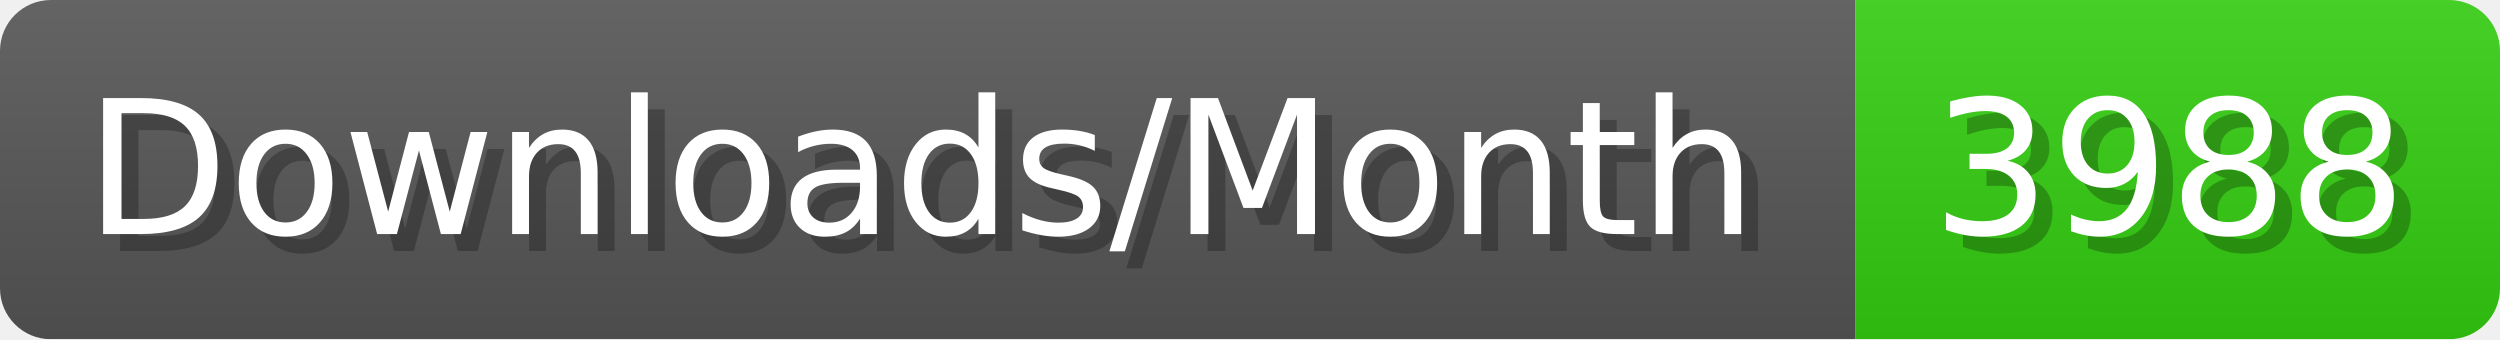
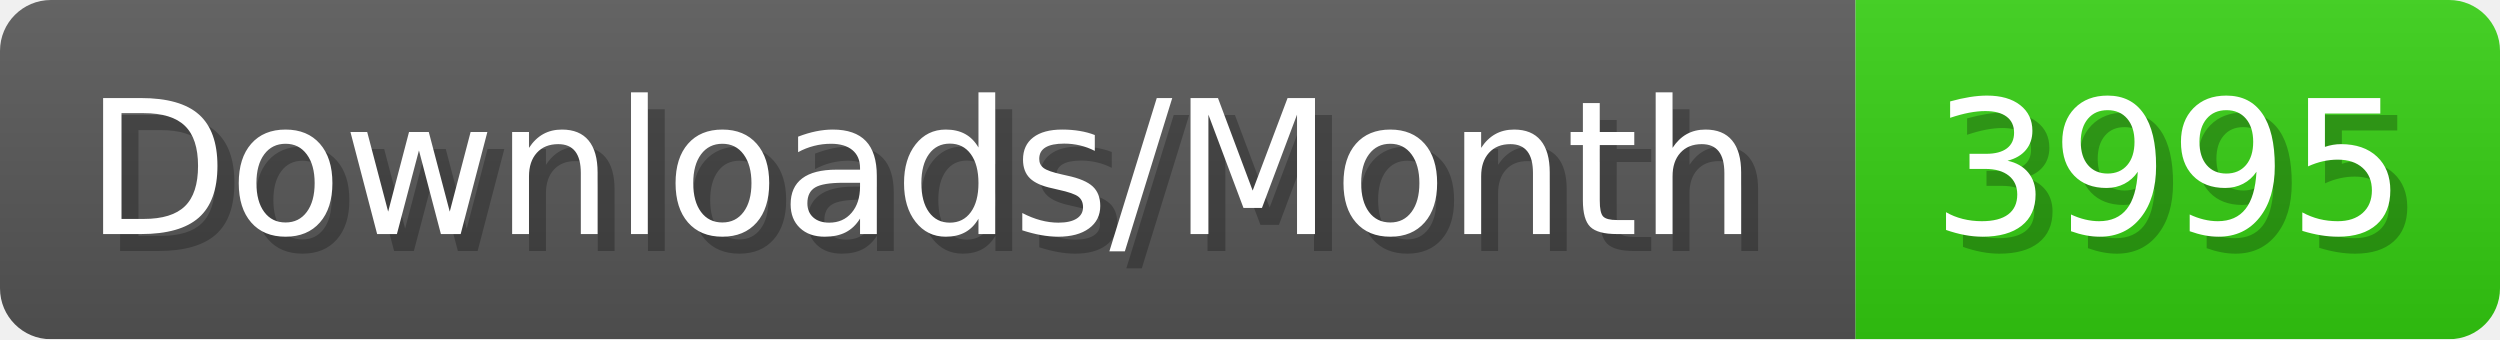
- <svg xmlns="http://www.w3.org/2000/svg" width="147.4" height="20" viewBox="0 0 1474 200" role="img" aria-label="Downloads/Month: 3988">
+ <svg xmlns="http://www.w3.org/2000/svg" width="147.4" height="20" viewBox="0 0 1474 200" role="img" aria-label="Downloads/Month: 3995">
  <linearGradient id="YlXUI" x2="0" y2="100%">
    <stop offset="0" stop-opacity=".1" stop-color="#EEE" />
    <stop offset="1" stop-opacity=".1" />
  </linearGradient>
  <mask id="JHhop">
    <rect width="1474" height="200" rx="30" fill="#FFF" />
  </mask>
  <g mask="url(#JHhop)">
    <rect width="1094" height="200" fill="#555" />
    <rect width="380" height="200" fill="#3C1" x="1094" />
    <rect width="1474" height="200" fill="url(#YlXUI)" />
  </g>
  <g aria-hidden="true" fill="#fff" text-anchor="start" font-family="Verdana,DejaVu Sans,sans-serif" font-size="110">
    <text x="60" y="148" textLength="994" fill="#000" opacity="0.25">Downloads/Month</text>
    <text x="50" y="138" textLength="994">Downloads/Month</text>
-     <text x="1149" y="148" textLength="280" fill="#000" opacity="0.25">3988</text>
-     <text x="1139" y="138" textLength="280">3988</text>
+     <text x="1149" y="148" textLength="280" fill="#000" opacity="0.25">3995</text>
+     <text x="1139" y="138" textLength="280">3995</text>
  </g>
</svg>
